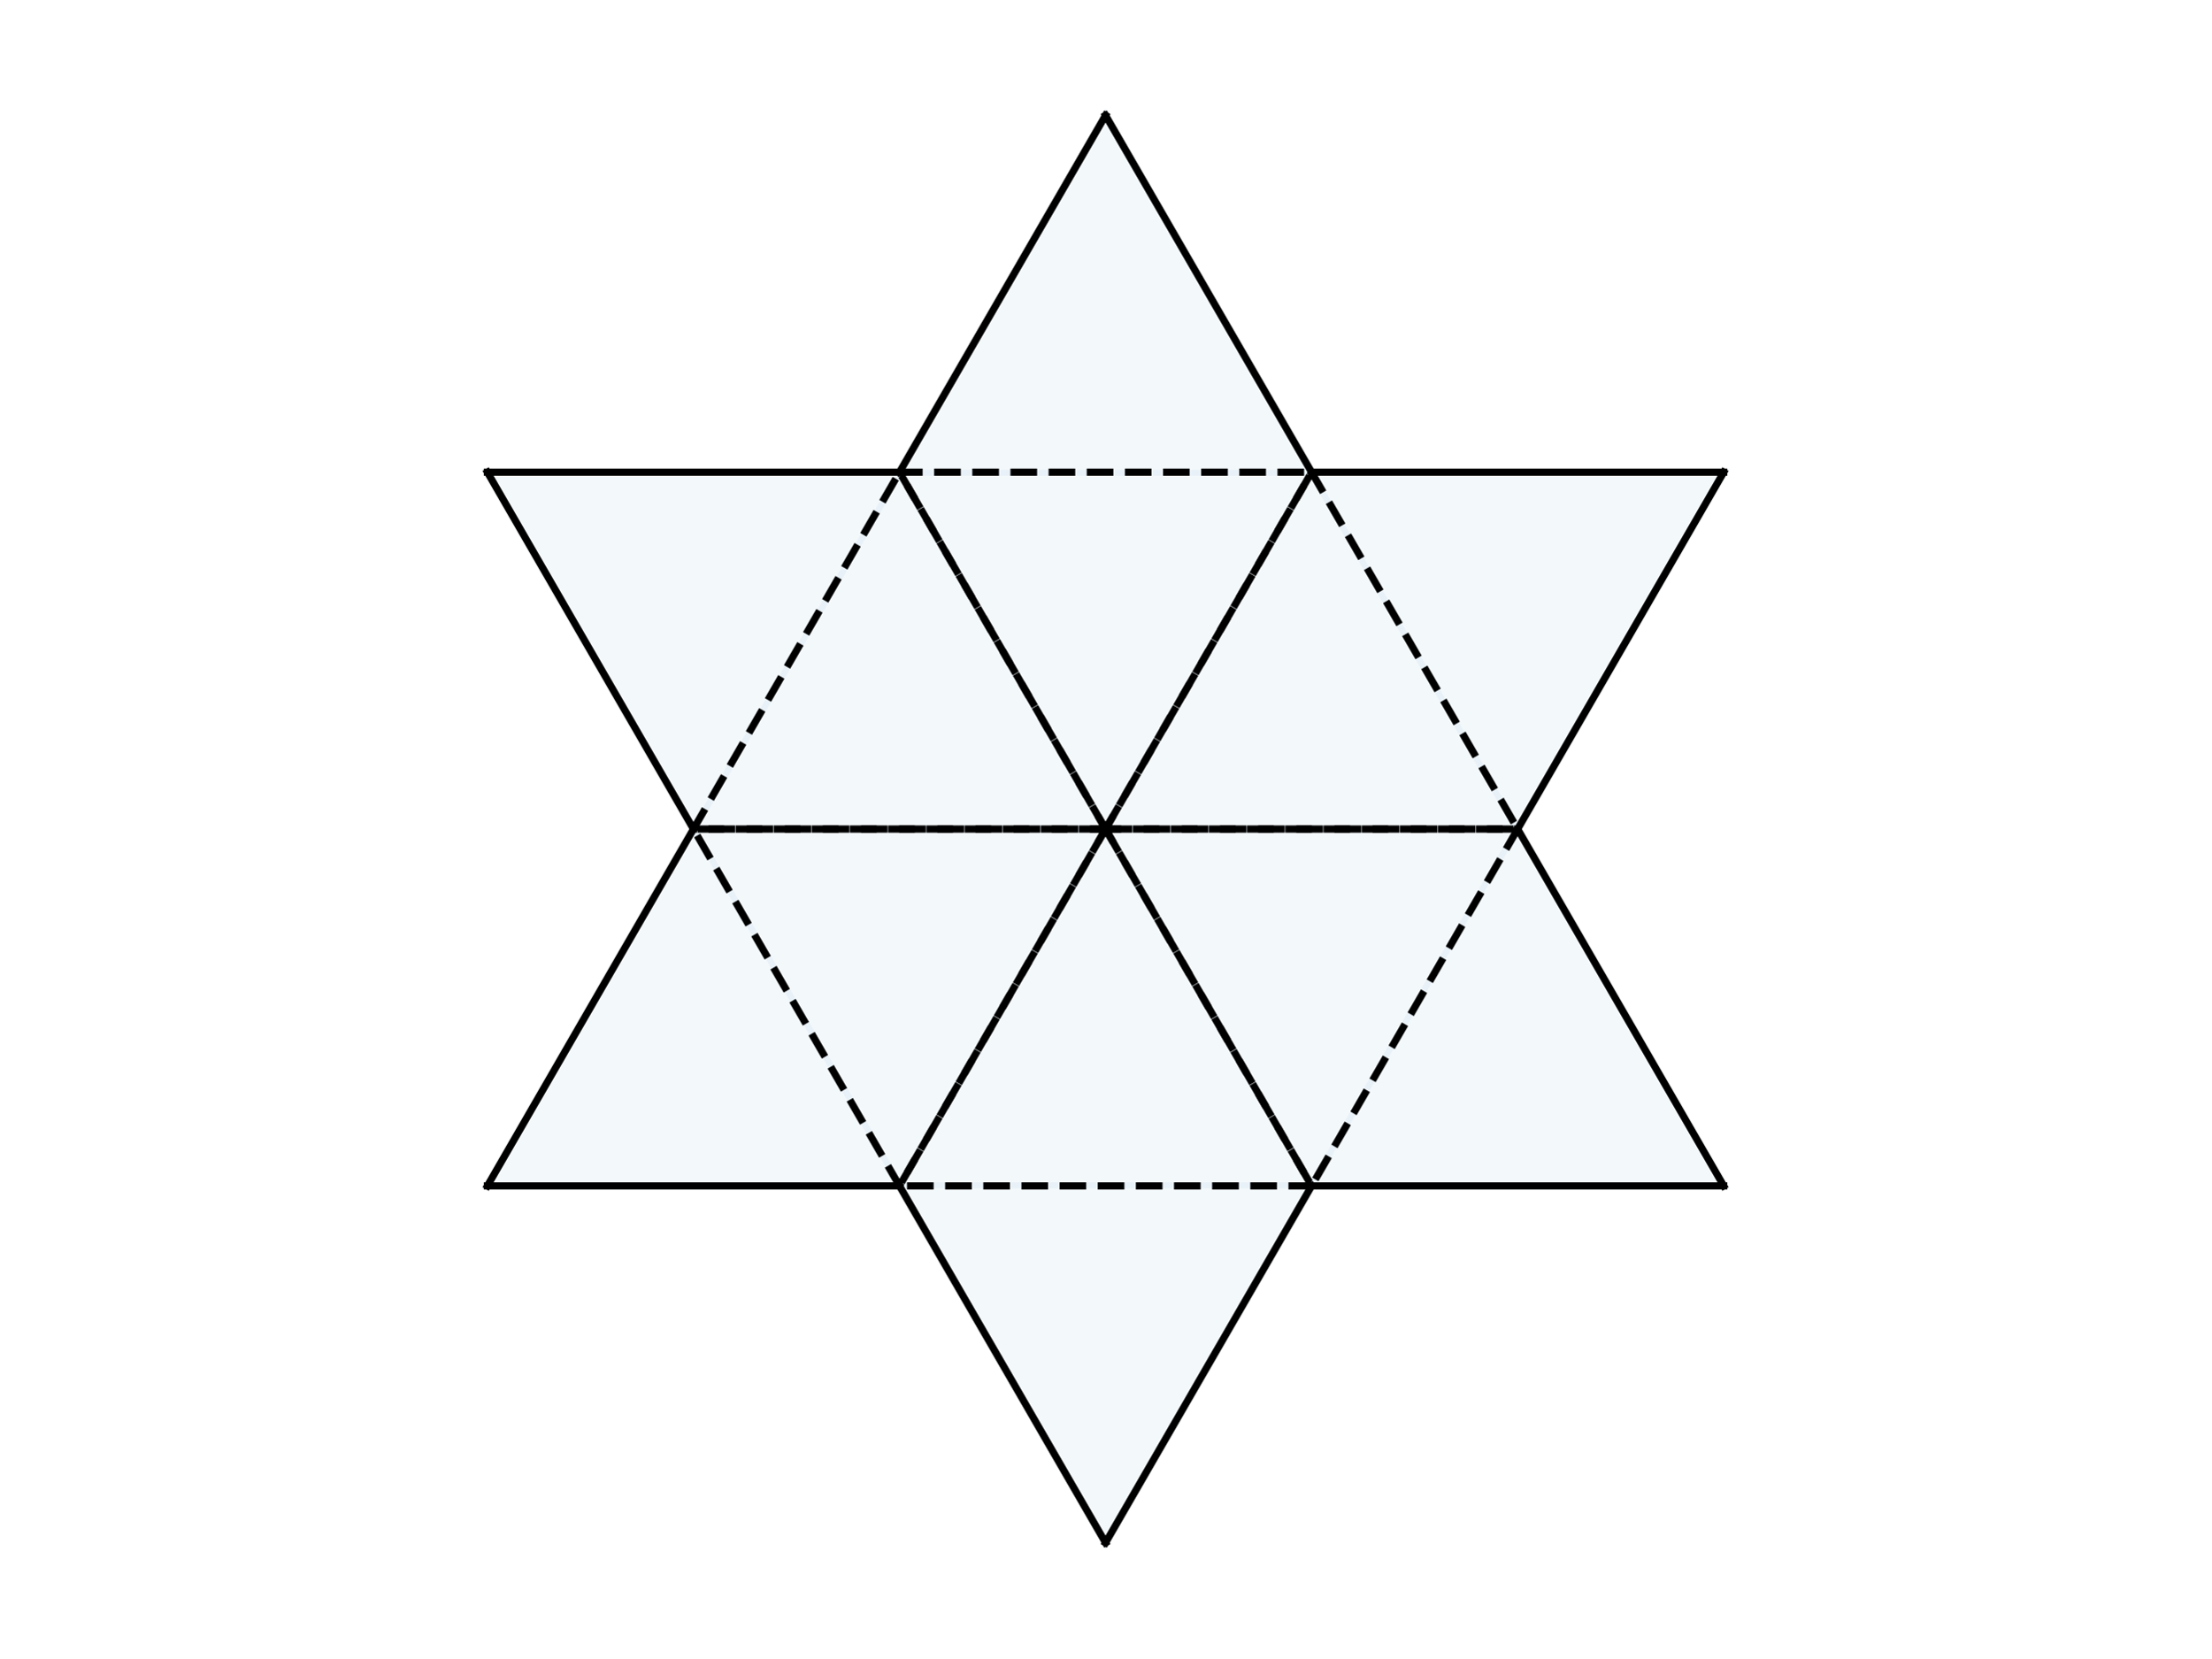
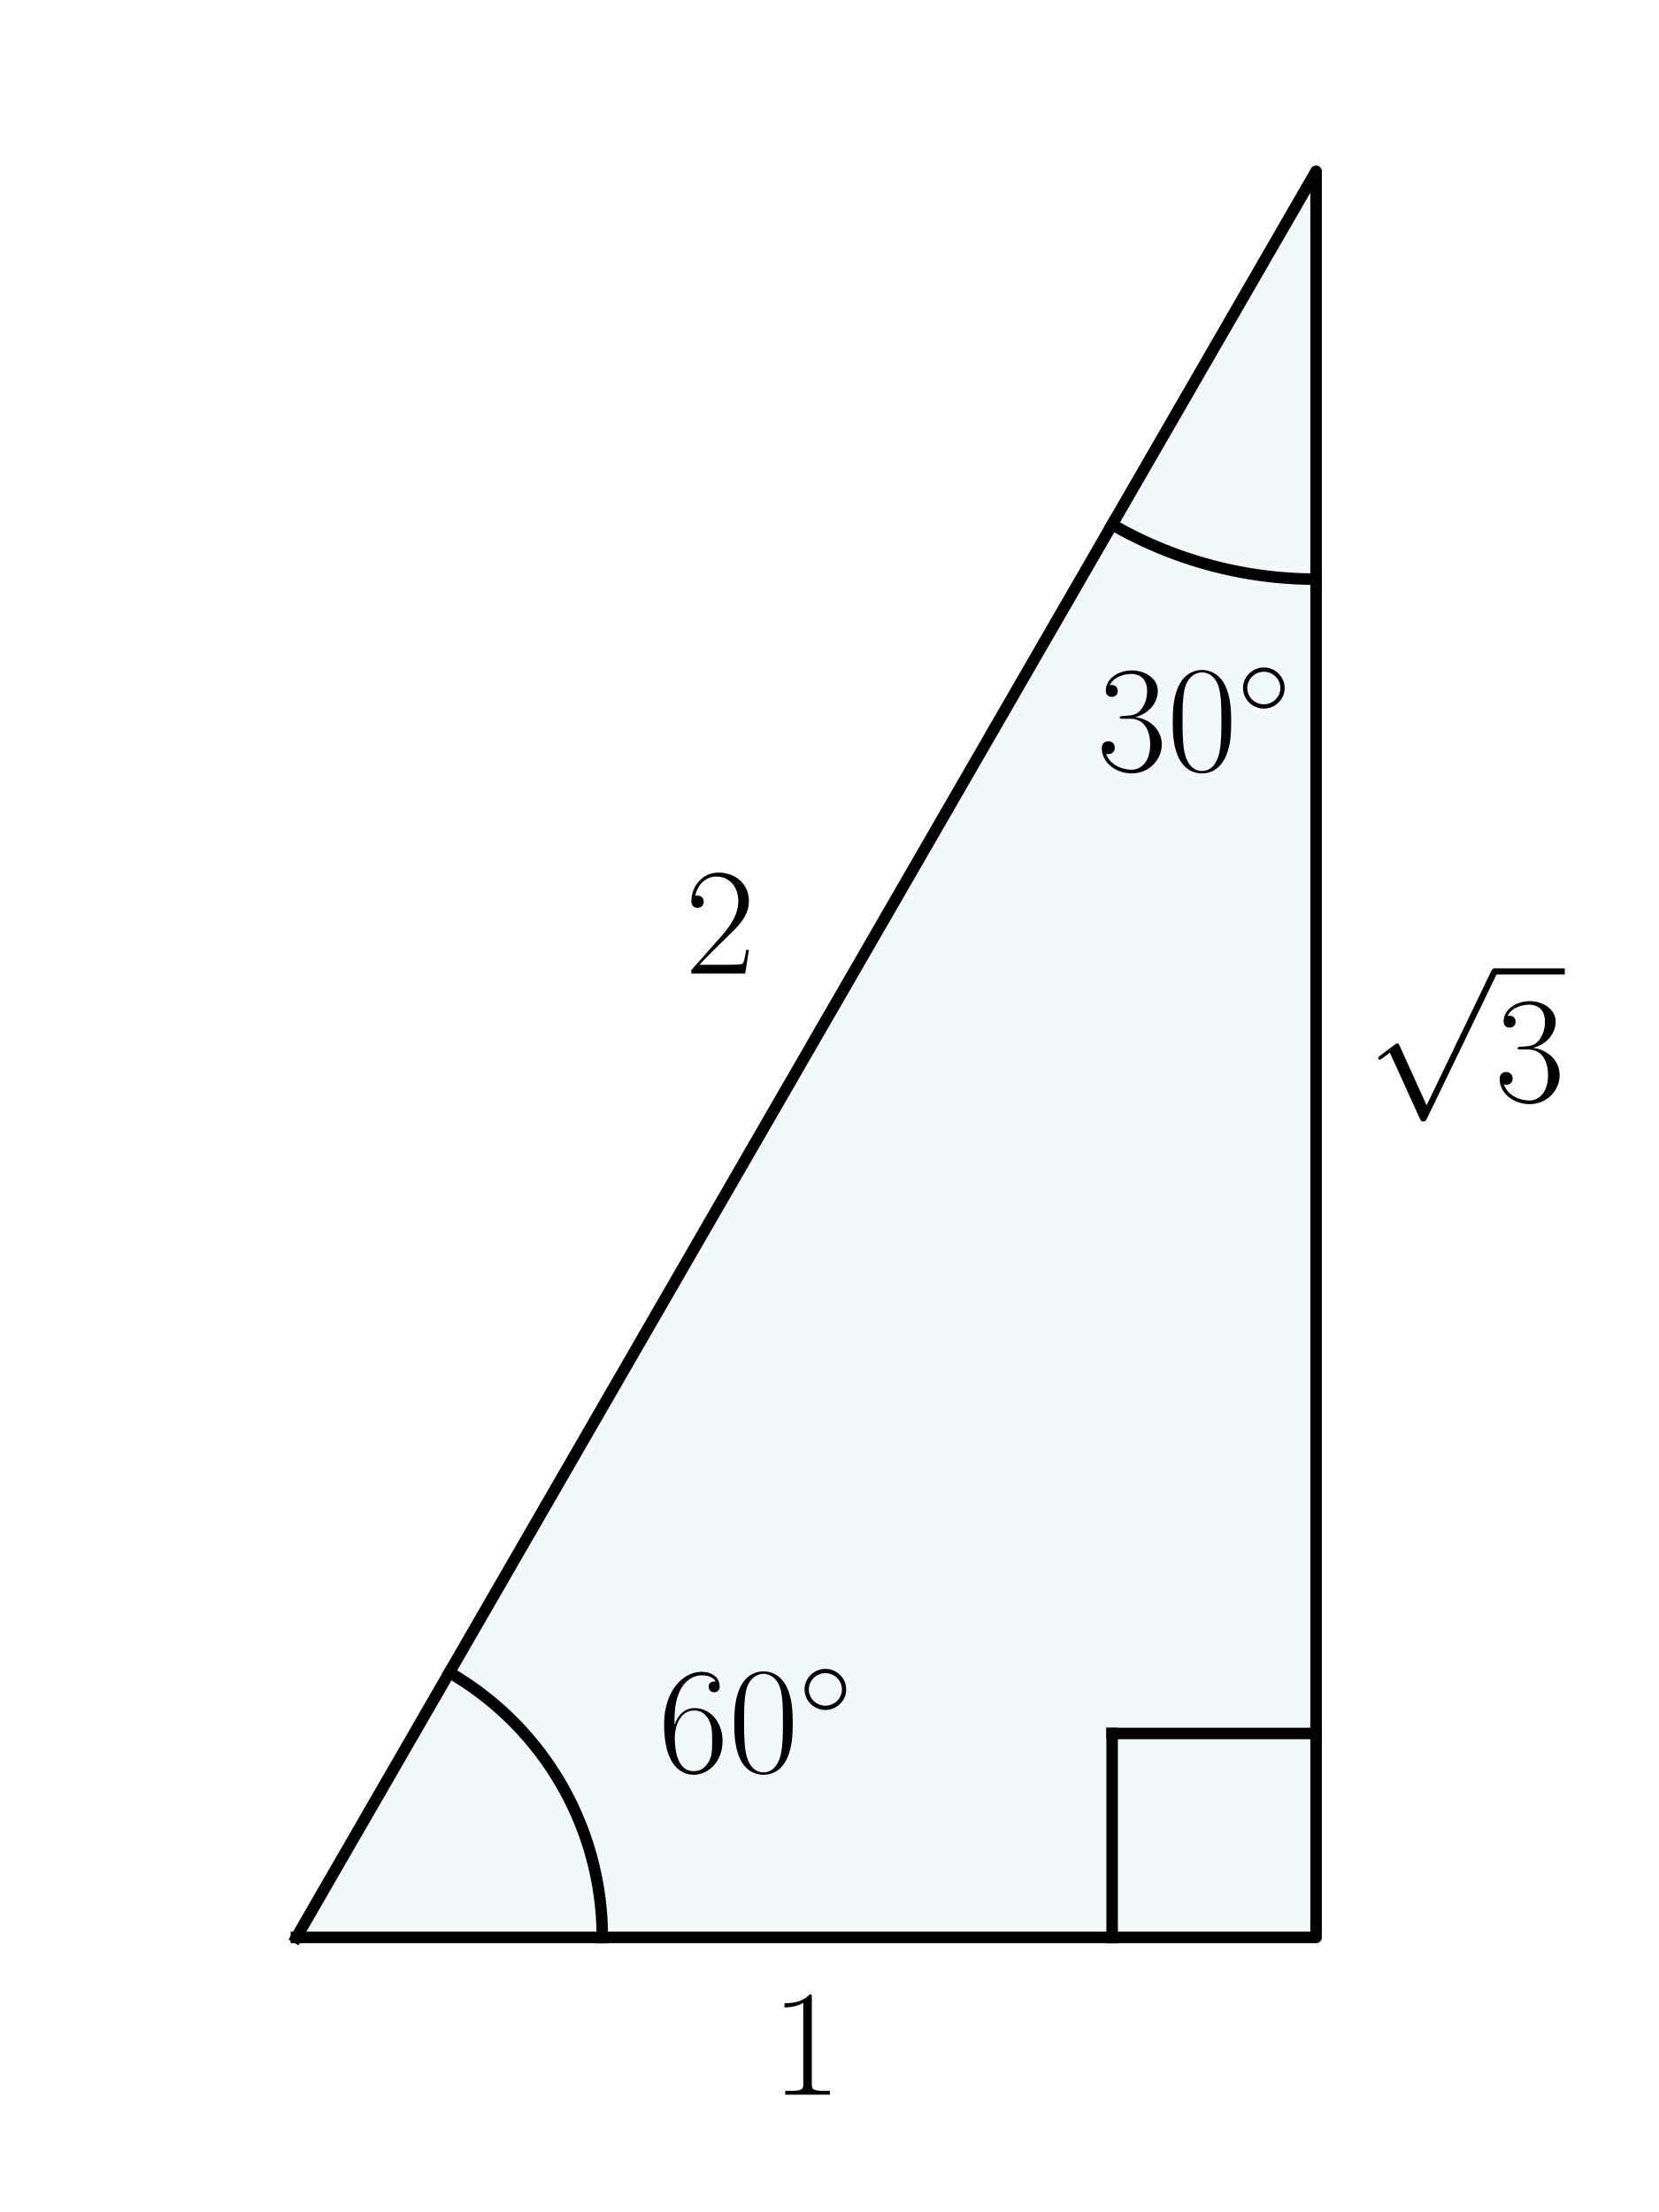
- <svg xmlns="http://www.w3.org/2000/svg" width="460.8pt" height="345.6pt" viewBox="0 0 460.8 345.6" version="1.1">
+ <svg xmlns="http://www.w3.org/2000/svg" xmlns:xlink="http://www.w3.org/1999/xlink" width="216pt" height="288pt" viewBox="0 0 216 288" version="1.1">
  <defs>
    <style type="text/css">*{stroke-linejoin: round; stroke-linecap: butt}</style>
  </defs>
  <g id="figure_1">
    <g id="patch_1">
-       <path d="M 0 345.6  L 460.8 345.6  L 460.8 0  L 0 0  L 0 345.6  z " style="fill: none" />
+       <path d="M 0 288  L 216 288  L 216 0  L 0 0  L 0 288  z " style="fill: none" />
    </g>
    <g id="axes_1">
      <g id="patch_2">
-         <path d="M 230.4 172.8  L 316.287 172.8  L 273.344 98.419  z " clip-path="url(#p96ed048f6c)" style="fill: #0072b2; opacity: 0.05; stroke: #0072b2; stroke-linejoin: miter" />
-       </g>
-       <g id="patch_3">
-         <path d="M 230.4 172.8  L 273.344 98.419  L 187.456 98.419  z " clip-path="url(#p96ed048f6c)" style="fill: #0072b2; opacity: 0.05; stroke: #0072b2; stroke-linejoin: miter" />
-       </g>
-       <g id="patch_4">
-         <path d="M 230.4 172.8  L 187.456 98.419  L 144.513 172.8  z " clip-path="url(#p96ed048f6c)" style="fill: #0072b2; opacity: 0.05; stroke: #0072b2; stroke-linejoin: miter" />
-       </g>
-       <g id="patch_5">
-         <path d="M 230.4 172.8  L 144.513 172.8  L 187.456 247.181  z " clip-path="url(#p96ed048f6c)" style="fill: #0072b2; opacity: 0.05; stroke: #0072b2; stroke-linejoin: miter" />
-       </g>
-       <g id="patch_6">
-         <path d="M 230.4 172.8  L 187.456 247.181  L 273.344 247.181  z " clip-path="url(#p96ed048f6c)" style="fill: #0072b2; opacity: 0.05; stroke: #0072b2; stroke-linejoin: miter" />
-       </g>
-       <g id="patch_7">
-         <path d="M 230.4 172.8  L 273.344 247.181  L 316.287 172.8  z " clip-path="url(#p96ed048f6c)" style="fill: #0072b2; opacity: 0.05; stroke: #0072b2; stroke-linejoin: miter" />
-       </g>
-       <g id="patch_8">
-         <path d="M 316.287 172.8  L 273.344 98.419  L 359.231 98.419  z " clip-path="url(#p96ed048f6c)" style="fill: #0072b2; opacity: 0.05; stroke: #0072b2; stroke-width: 1.5; stroke-linejoin: miter" />
-       </g>
-       <g id="patch_9">
-         <path d="M 273.344 98.419  L 187.456 98.419  L 230.4 24.039  z " clip-path="url(#p96ed048f6c)" style="fill: #0072b2; opacity: 0.05; stroke: #0072b2; stroke-width: 1.5; stroke-linejoin: miter" />
-       </g>
-       <g id="patch_10">
-         <path d="M 187.456 98.419  L 144.513 172.8  L 101.569 98.419  z " clip-path="url(#p96ed048f6c)" style="fill: #0072b2; opacity: 0.05; stroke: #0072b2; stroke-width: 1.5; stroke-linejoin: miter" />
-       </g>
-       <g id="patch_11">
-         <path d="M 144.513 172.8  L 187.456 247.181  L 101.569 247.181  z " clip-path="url(#p96ed048f6c)" style="fill: #0072b2; opacity: 0.05; stroke: #0072b2; stroke-width: 1.5; stroke-linejoin: miter" />
-       </g>
-       <g id="patch_12">
-         <path d="M 187.456 247.181  L 273.344 247.181  L 230.4 321.561  z " clip-path="url(#p96ed048f6c)" style="fill: #0072b2; opacity: 0.05; stroke: #0072b2; stroke-width: 1.5; stroke-linejoin: miter" />
-       </g>
-       <g id="patch_13">
-         <path d="M 273.344 247.181  L 316.287 172.8  L 359.231 247.181  z " clip-path="url(#p96ed048f6c)" style="fill: #0072b2; opacity: 0.05; stroke: #0072b2; stroke-width: 1.5; stroke-linejoin: miter" />
+         <path d="M 38.589 252.25  L 171.352 252.25  L 171.352 22.298  z " clip-path="url(#p151b679cd5)" style="fill: #0072b2; opacity: 0.05; stroke: #0072b2; stroke-linejoin: miter" />
      </g>
      <g id="line2d_1">
-         <path d="M 230.4 172.8  L 316.287 172.8  L 273.344 98.419  L 230.4 172.8  " clip-path="url(#p96ed048f6c)" style="fill: none; stroke-dasharray: 5.55,2.4; stroke-dashoffset: 0; stroke: #000000; stroke-width: 1.5" />
+         <path d="M 38.589 252.25  L 171.352 252.25  L 171.352 22.298  L 38.589 252.25  " clip-path="url(#p151b679cd5)" style="fill: none; stroke: #000000; stroke-width: 1.5; stroke-linecap: square" />
      </g>
      <g id="line2d_2">
-         <path d="M 230.4 172.8  L 273.344 98.419  L 187.456 98.419  L 230.4 172.8  " clip-path="url(#p96ed048f6c)" style="fill: none; stroke-dasharray: 5.55,2.4; stroke-dashoffset: 0; stroke: #000000; stroke-width: 1.5" />
+         <path d="M 78.418 252.25  L 78.416 251.829  L 78.409 251.408  L 78.398 250.986  L 78.382 250.565  L 78.362 250.145  L 78.338 249.724  L 78.309 249.304  L 78.275 248.884  L 78.237 248.464  L 78.195 248.045  L 78.148 247.626  L 78.097 247.208  L 78.042 246.79  L 77.982 246.373  L 77.918 245.957  L 77.849 245.541  L 77.776 245.126  L 77.698 244.712  L 77.616 244.299  L 77.53 243.887  L 77.439 243.475  L 77.344 243.065  L 77.245 242.655  L 77.141 242.247  L 77.033 241.84  L 76.921 241.434  L 76.804 241.029  L 76.684 240.625  L 76.559 240.223  L 76.429 239.822  L 76.296 239.423  L 76.158 239.024  L 76.016 238.628  L 75.87 238.233  L 75.719 237.839  L 75.565 237.447  L 75.406 237.057  L 75.243 236.668  L 75.076 236.281  L 74.906 235.896  L 74.731 235.513  L 74.551 235.132  L 74.368 234.752  L 74.181 234.375  L 73.99 233.999  L 73.795 233.626  L 73.596 233.255  L 73.393 232.885  L 73.187 232.518  L 72.976 232.153  L 72.761 231.791  L 72.543 231.431  L 72.321 231.073  L 72.095 230.717  L 71.865 230.364  L 71.632 230.013  L 71.395 229.665  L 71.154 229.319  L 70.91 228.976  L 70.662 228.635  L 70.41 228.297  L 70.155 227.962  L 69.897 227.629  L 69.634 227.3  L 69.369 226.973  L 69.1 226.649  L 68.827 226.327  L 68.551 226.009  L 68.272 225.693  L 67.989 225.381  L 67.704 225.071  L 67.414 224.765  L 67.122 224.462  L 66.827 224.161  L 66.528 223.864  L 66.226 223.57  L 65.921 223.28  L 65.613 222.992  L 65.302 222.708  L 64.988 222.427  L 64.671 222.149  L 64.351 221.875  L 64.029 221.604  L 63.703 221.337  L 63.375 221.073  L 63.044 220.813  L 62.71 220.556  L 62.373 220.302  L 62.034 220.053  L 61.692 219.806  L 61.347 219.564  L 61 219.325  L 60.651 219.09  L 60.299 218.858  L 59.945 218.63  L 59.588 218.406  L 59.229 218.186  L 58.867 217.97  L 58.503 217.757  " clip-path="url(#p151b679cd5)" style="fill: none; stroke: #000000; stroke-width: 1.5; stroke-linecap: square" />
      </g>
      <g id="line2d_3">
-         <path d="M 230.4 172.8  L 187.456 98.419  L 144.513 172.8  L 230.4 172.8  " clip-path="url(#p96ed048f6c)" style="fill: none; stroke-dasharray: 5.55,2.4; stroke-dashoffset: 0; stroke: #000000; stroke-width: 1.5" />
+         <path d="M 171.352 75.403  L 171.071 75.402  L 170.79 75.4  L 170.509 75.396  L 170.229 75.391  L 169.948 75.384  L 169.667 75.376  L 169.386 75.366  L 169.106 75.355  L 168.825 75.343  L 168.545 75.329  L 168.264 75.313  L 167.984 75.296  L 167.704 75.277  L 167.423 75.257  L 167.143 75.236  L 166.863 75.213  L 166.584 75.188  L 166.304 75.162  L 166.024 75.135  L 165.745 75.106  L 165.466 75.076  L 165.187 75.044  L 164.908 75.01  L 164.629 74.976  L 164.351 74.939  L 164.072 74.902  L 163.794 74.862  L 163.516 74.822  L 163.239 74.779  L 162.961 74.736  L 162.684 74.691  L 162.407 74.644  L 162.13 74.596  L 161.854 74.547  L 161.578 74.496  L 161.302 74.443  L 161.026 74.389  L 160.751 74.334  L 160.476 74.277  L 160.201 74.219  L 159.926 74.159  L 159.652 74.098  L 159.379 74.035  L 159.105 73.971  L 158.832 73.906  L 158.559 73.839  L 158.287 73.771  L 158.015 73.701  L 157.743 73.63  L 157.472 73.557  L 157.201 73.483  L 156.93 73.407  L 156.66 73.33  L 156.391 73.252  L 156.121 73.172  L 155.852 73.091  L 155.584 73.008  L 155.316 72.924  L 155.048 72.838  L 154.781 72.751  L 154.515 72.663  L 154.249 72.573  L 153.983 72.482  L 153.718 72.39  L 153.453 72.296  L 153.189 72.2  L 152.925 72.103  L 152.662 72.005  L 152.399 71.906  L 152.137 71.805  L 151.876 71.703  L 151.615 71.599  L 151.354 71.494  L 151.094 71.387  L 150.835 71.279  L 150.576 71.17  L 150.318 71.06  L 150.06 70.948  L 149.803 70.834  L 149.547 70.72  L 149.291 70.604  L 149.036 70.486  L 148.782 70.368  L 148.528 70.248  L 148.274 70.126  L 148.022 70.004  L 147.77 69.88  L 147.518 69.754  L 147.268 69.627  L 147.018 69.499  L 146.768 69.37  L 146.52 69.239  L 146.272 69.107  L 146.025 68.974  L 145.778 68.84  L 145.532 68.704  L 145.287 68.566  L 145.043 68.428  L 144.799 68.288  " clip-path="url(#p151b679cd5)" style="fill: none; stroke: #000000; stroke-width: 1.5; stroke-linecap: square" />
      </g>
      <g id="line2d_4">
-         <path d="M 230.4 172.8  L 144.513 172.8  L 187.456 247.181  L 230.4 172.8  " clip-path="url(#p96ed048f6c)" style="fill: none; stroke-dasharray: 5.55,2.4; stroke-dashoffset: 0; stroke: #000000; stroke-width: 1.5" />
+         <path d="M 171.352 225.697  L 144.799 225.697  " clip-path="url(#p151b679cd5)" style="fill: none; stroke: #000000; stroke-width: 1.5; stroke-linecap: square" />
      </g>
      <g id="line2d_5">
-         <path d="M 230.4 172.8  L 187.456 247.181  L 273.344 247.181  L 230.4 172.8  " clip-path="url(#p96ed048f6c)" style="fill: none; stroke-dasharray: 5.55,2.4; stroke-dashoffset: 0; stroke: #000000; stroke-width: 1.5" />
+         <path d="M 144.799 252.25  L 144.799 225.697  " clip-path="url(#p151b679cd5)" style="fill: none; stroke: #000000; stroke-width: 1.5; stroke-linecap: square" />
      </g>
-       <g id="line2d_6">
-         <path d="M 230.4 172.8  L 273.344 247.181  L 316.287 172.8  L 230.4 172.8  " clip-path="url(#p96ed048f6c)" style="fill: none; stroke-dasharray: 5.55,2.4; stroke-dashoffset: 0; stroke: #000000; stroke-width: 1.5" />
+       <g id="text_1">
+         <g transform="translate(85.70726 230.6781) scale(0.2 -0.2)">
+           <defs>
+             <path id="CMR17-36" d="M 678 2176  C 678 3690 1395 4032 1811 4032  C 1946 4032 2272 4009 2400 3776  C 2298 3776 2106 3776 2106 3553  C 2106 3381 2246 3323 2336 3323  C 2394 3323 2566 3348 2566 3560  C 2566 3954 2246 4179 1805 4179  C 1043 4179 243 3390 243 1984  C 243 253 966 -128 1478 -128  C 2099 -128 2688 427 2688 1283  C 2688 2081 2170 2662 1517 2662  C 1126 2662 838 2407 678 1960  L 678 2176  z M 1478 25  C 691 25 691 1200 691 1436  C 691 1896 909 2560 1504 2560  C 1613 2560 1926 2560 2138 2120  C 2253 1870 2253 1609 2253 1289  C 2253 944 2253 690 2118 434  C 1978 171 1773 25 1478 25  z " transform="scale(0.015625)" />
+             <path id="CMR17-30" d="M 2688 2025  C 2688 2416 2682 3080 2413 3591  C 2176 4039 1798 4198 1466 4198  C 1158 4198 768 4058 525 3597  C 269 3118 243 2524 243 2025  C 243 1661 250 1106 448 619  C 723 -39 1216 -128 1466 -128  C 1760 -128 2208 -7 2470 600  C 2662 1042 2688 1559 2688 2025  z M 1466 -26  C 1056 -26 813 325 723 812  C 653 1188 653 1738 653 2096  C 653 2588 653 2997 736 3387  C 858 3929 1216 4096 1466 4096  C 1728 4096 2067 3923 2189 3400  C 2272 3036 2278 2607 2278 2096  C 2278 1680 2278 1169 2202 792  C 2067 95 1690 -26 1466 -26  z " transform="scale(0.015625)" />
+             <path id="CMSY10-e" d="M 2842 1600  C 2842 2277 2272 2828 1600 2828  C 909 2828 352 2264 352 1600  C 352 930 909 372 1600 372  C 2272 372 2842 923 2842 1600  z M 1600 628  C 1043 628 608 1070 608 1600  C 608 2130 1050 2572 1600 2572  C 2131 2572 2586 2142 2586 1600  C 2586 1058 2131 628 1600 628  z " transform="scale(0.015625)" />
+           </defs>
+           <use xlink:href="#CMR17-36" transform="scale(0.996264)" />
+           <use xlink:href="#CMR17-30" transform="translate(45.69048 0) scale(0.996264)" />
+           <use xlink:href="#CMSY10-e" transform="translate(91.38095 36.15364) scale(0.697382)" />
+         </g>
      </g>
-       <g id="line2d_7">
-         <path d="M 316.287 172.8  L 359.231 98.419  " clip-path="url(#p96ed048f6c)" style="fill: none; stroke: #000000; stroke-width: 1.5; stroke-linecap: square" />
+       <g id="text_2">
+         <g transform="translate(142.7954 100.298) scale(0.2 -0.2)">
+           <defs>
+             <path id="CMR17-33" d="M 1414 2157  C 1984 2157 2234 1662 2234 1090  C 2234 320 1824 25 1453 25  C 1114 25 563 194 390 693  C 422 680 454 680 486 680  C 640 680 755 782 755 948  C 755 1133 614 1216 486 1216  C 378 1216 211 1165 211 926  C 211 335 787 -128 1466 -128  C 2176 -128 2720 430 2720 1085  C 2720 1707 2208 2157 1600 2227  C 2086 2328 2554 2756 2554 3329  C 2554 3820 2048 4179 1472 4179  C 890 4179 378 3829 378 3329  C 378 3110 544 3072 627 3072  C 762 3072 877 3155 877 3321  C 877 3486 762 3569 627 3569  C 602 3569 570 3569 544 3557  C 730 3959 1235 4032 1459 4032  C 1683 4032 2106 3925 2106 3320  C 2106 3143 2080 2828 1862 2550  C 1670 2304 1453 2304 1242 2284  C 1210 2284 1062 2269 1037 2269  C 992 2263 966 2257 966 2208  C 966 2163 973 2157 1101 2157  L 1414 2157  z " transform="scale(0.015625)" />
+           </defs>
+           <use xlink:href="#CMR17-33" transform="scale(0.996264)" />
+           <use xlink:href="#CMR17-30" transform="translate(45.69048 0) scale(0.996264)" />
+           <use xlink:href="#CMSY10-e" transform="translate(91.38095 36.15364) scale(0.697382)" />
+         </g>
      </g>
-       <g id="line2d_8">
-         <path d="M 273.344 98.419  L 359.231 98.419  " clip-path="url(#p96ed048f6c)" style="fill: none; stroke: #000000; stroke-width: 1.5; stroke-linecap: square" />
+       <g id="text_3">
+         <g transform="translate(89.19418 126.7601) scale(0.2 -0.2)">
+           <defs>
+             <path id="CMR17-32" d="M 2669 989  L 2554 989  C 2490 536 2438 459 2413 420  C 2381 369 1920 369 1830 369  L 602 369  C 832 619 1280 1072 1824 1597  C 2214 1967 2669 2402 2669 3035  C 2669 3790 2067 4224 1395 4224  C 691 4224 262 3604 262 3030  C 262 2780 448 2748 525 2748  C 589 2748 781 2787 781 3010  C 781 3207 614 3264 525 3264  C 486 3264 448 3258 422 3245  C 544 3790 915 4058 1306 4058  C 1862 4058 2227 3617 2227 3035  C 2227 2479 1901 2000 1536 1584  L 262 146  L 262 0  L 2515 0  L 2669 989  z " transform="scale(0.015625)" />
+           </defs>
+           <use xlink:href="#CMR17-32" transform="scale(0.996264)" />
+         </g>
      </g>
-       <g id="line2d_9">
-         <path d="M 273.344 98.419  L 230.4 24.039  " clip-path="url(#p96ed048f6c)" style="fill: none; stroke: #000000; stroke-width: 1.5; stroke-linecap: square" />
+       <g id="text_4">
+         <g transform="translate(177.9901 143.3608) scale(0.2 -0.2)">
+           <defs>
+             <path id="CMSY10-70" d="M 2490 -5472  L 1363 -2982  C 1318 -2880 1286 -2880 1267 -2880  C 1261 -2880 1229 -2880 1158 -2931  L 550 -3392  C 467 -3456 467 -3475 467 -3494  C 467 -3526 486 -3565 531 -3565  C 570 -3565 678 -3475 749 -3424  C 787 -3393 883 -3323 954 -3271  L 2214 -6042  C 2259 -6144 2291 -6144 2349 -6144  C 2445 -6144 2464 -6106 2509 -6016  L 5414 0  C 5459 90 5459 115 5459 128  C 5459 192 5408 256 5331 256  C 5280 256 5235 224 5184 122  L 2490 -5472  z " transform="scale(0.015625)" />
+           </defs>
+           <use xlink:href="#CMSY10-70" transform="translate(0 82.42146) scale(0.996264)" />
+           <use xlink:href="#CMR17-33" transform="translate(83.02225 0) scale(0.996264)" />
+           <path d="M 83.022 82.421  L 128.713 82.421  L 128.713 86.406  L 83.022 86.406  L 83.022 82.421  z " />
+         </g>
      </g>
-       <g id="line2d_10">
-         <path d="M 187.456 98.419  L 230.4 24.039  " clip-path="url(#p96ed048f6c)" style="fill: none; stroke: #000000; stroke-width: 1.5; stroke-linecap: square" />
-       </g>
-       <g id="line2d_11">
-         <path d="M 187.456 98.419  L 101.569 98.419  " clip-path="url(#p96ed048f6c)" style="fill: none; stroke: #000000; stroke-width: 1.5; stroke-linecap: square" />
-       </g>
-       <g id="line2d_12">
-         <path d="M 144.513 172.8  L 101.569 98.419  " clip-path="url(#p96ed048f6c)" style="fill: none; stroke: #000000; stroke-width: 1.5; stroke-linecap: square" />
-       </g>
-       <g id="line2d_13">
-         <path d="M 144.513 172.8  L 101.569 247.181  " clip-path="url(#p96ed048f6c)" style="fill: none; stroke: #000000; stroke-width: 1.5; stroke-linecap: square" />
-       </g>
-       <g id="line2d_14">
-         <path d="M 187.456 247.181  L 101.569 247.181  " clip-path="url(#p96ed048f6c)" style="fill: none; stroke: #000000; stroke-width: 1.5; stroke-linecap: square" />
-       </g>
-       <g id="line2d_15">
-         <path d="M 187.456 247.181  L 230.4 321.561  " clip-path="url(#p96ed048f6c)" style="fill: none; stroke: #000000; stroke-width: 1.5; stroke-linecap: square" />
-       </g>
-       <g id="line2d_16">
-         <path d="M 273.344 247.181  L 230.4 321.561  " clip-path="url(#p96ed048f6c)" style="fill: none; stroke: #000000; stroke-width: 1.5; stroke-linecap: square" />
-       </g>
-       <g id="line2d_17">
-         <path d="M 273.344 247.181  L 359.231 247.181  " clip-path="url(#p96ed048f6c)" style="fill: none; stroke: #000000; stroke-width: 1.5; stroke-linecap: square" />
-       </g>
-       <g id="line2d_18">
-         <path d="M 316.287 172.8  L 359.231 247.181  " clip-path="url(#p96ed048f6c)" style="fill: none; stroke: #000000; stroke-width: 1.5; stroke-linecap: square" />
+       <g id="text_5">
+         <g transform="translate(100.4014 272.7252) scale(0.2 -0.2)">
+           <defs>
+             <path id="CMR17-31" d="M 1702 4058  C 1702 4192 1696 4192 1606 4192  C 1357 3916 979 3827 621 3827  C 602 3827 570 3827 563 3808  C 557 3795 557 3782 557 3648  C 755 3648 1088 3686 1344 3839  L 1344 461  C 1344 236 1331 160 781 160  L 589 160  L 589 0  C 896 0 1216 0 1523 0  C 1830 0 2150 0 2458 0  L 2458 160  L 2266 160  C 1715 160 1702 230 1702 458  L 1702 4058  z " transform="scale(0.015625)" />
+           </defs>
+           <use xlink:href="#CMR17-31" transform="scale(0.996264)" />
+         </g>
      </g>
    </g>
  </g>
  <defs>
-     <clipPath id="p96ed048f6c">
-       <rect x="10.8" y="10.8" width="439.2" height="324" />
+     <clipPath id="p151b679cd5">
+       <rect x="10.8" y="10.8" width="188.341" height="252.948" />
    </clipPath>
  </defs>
</svg>
